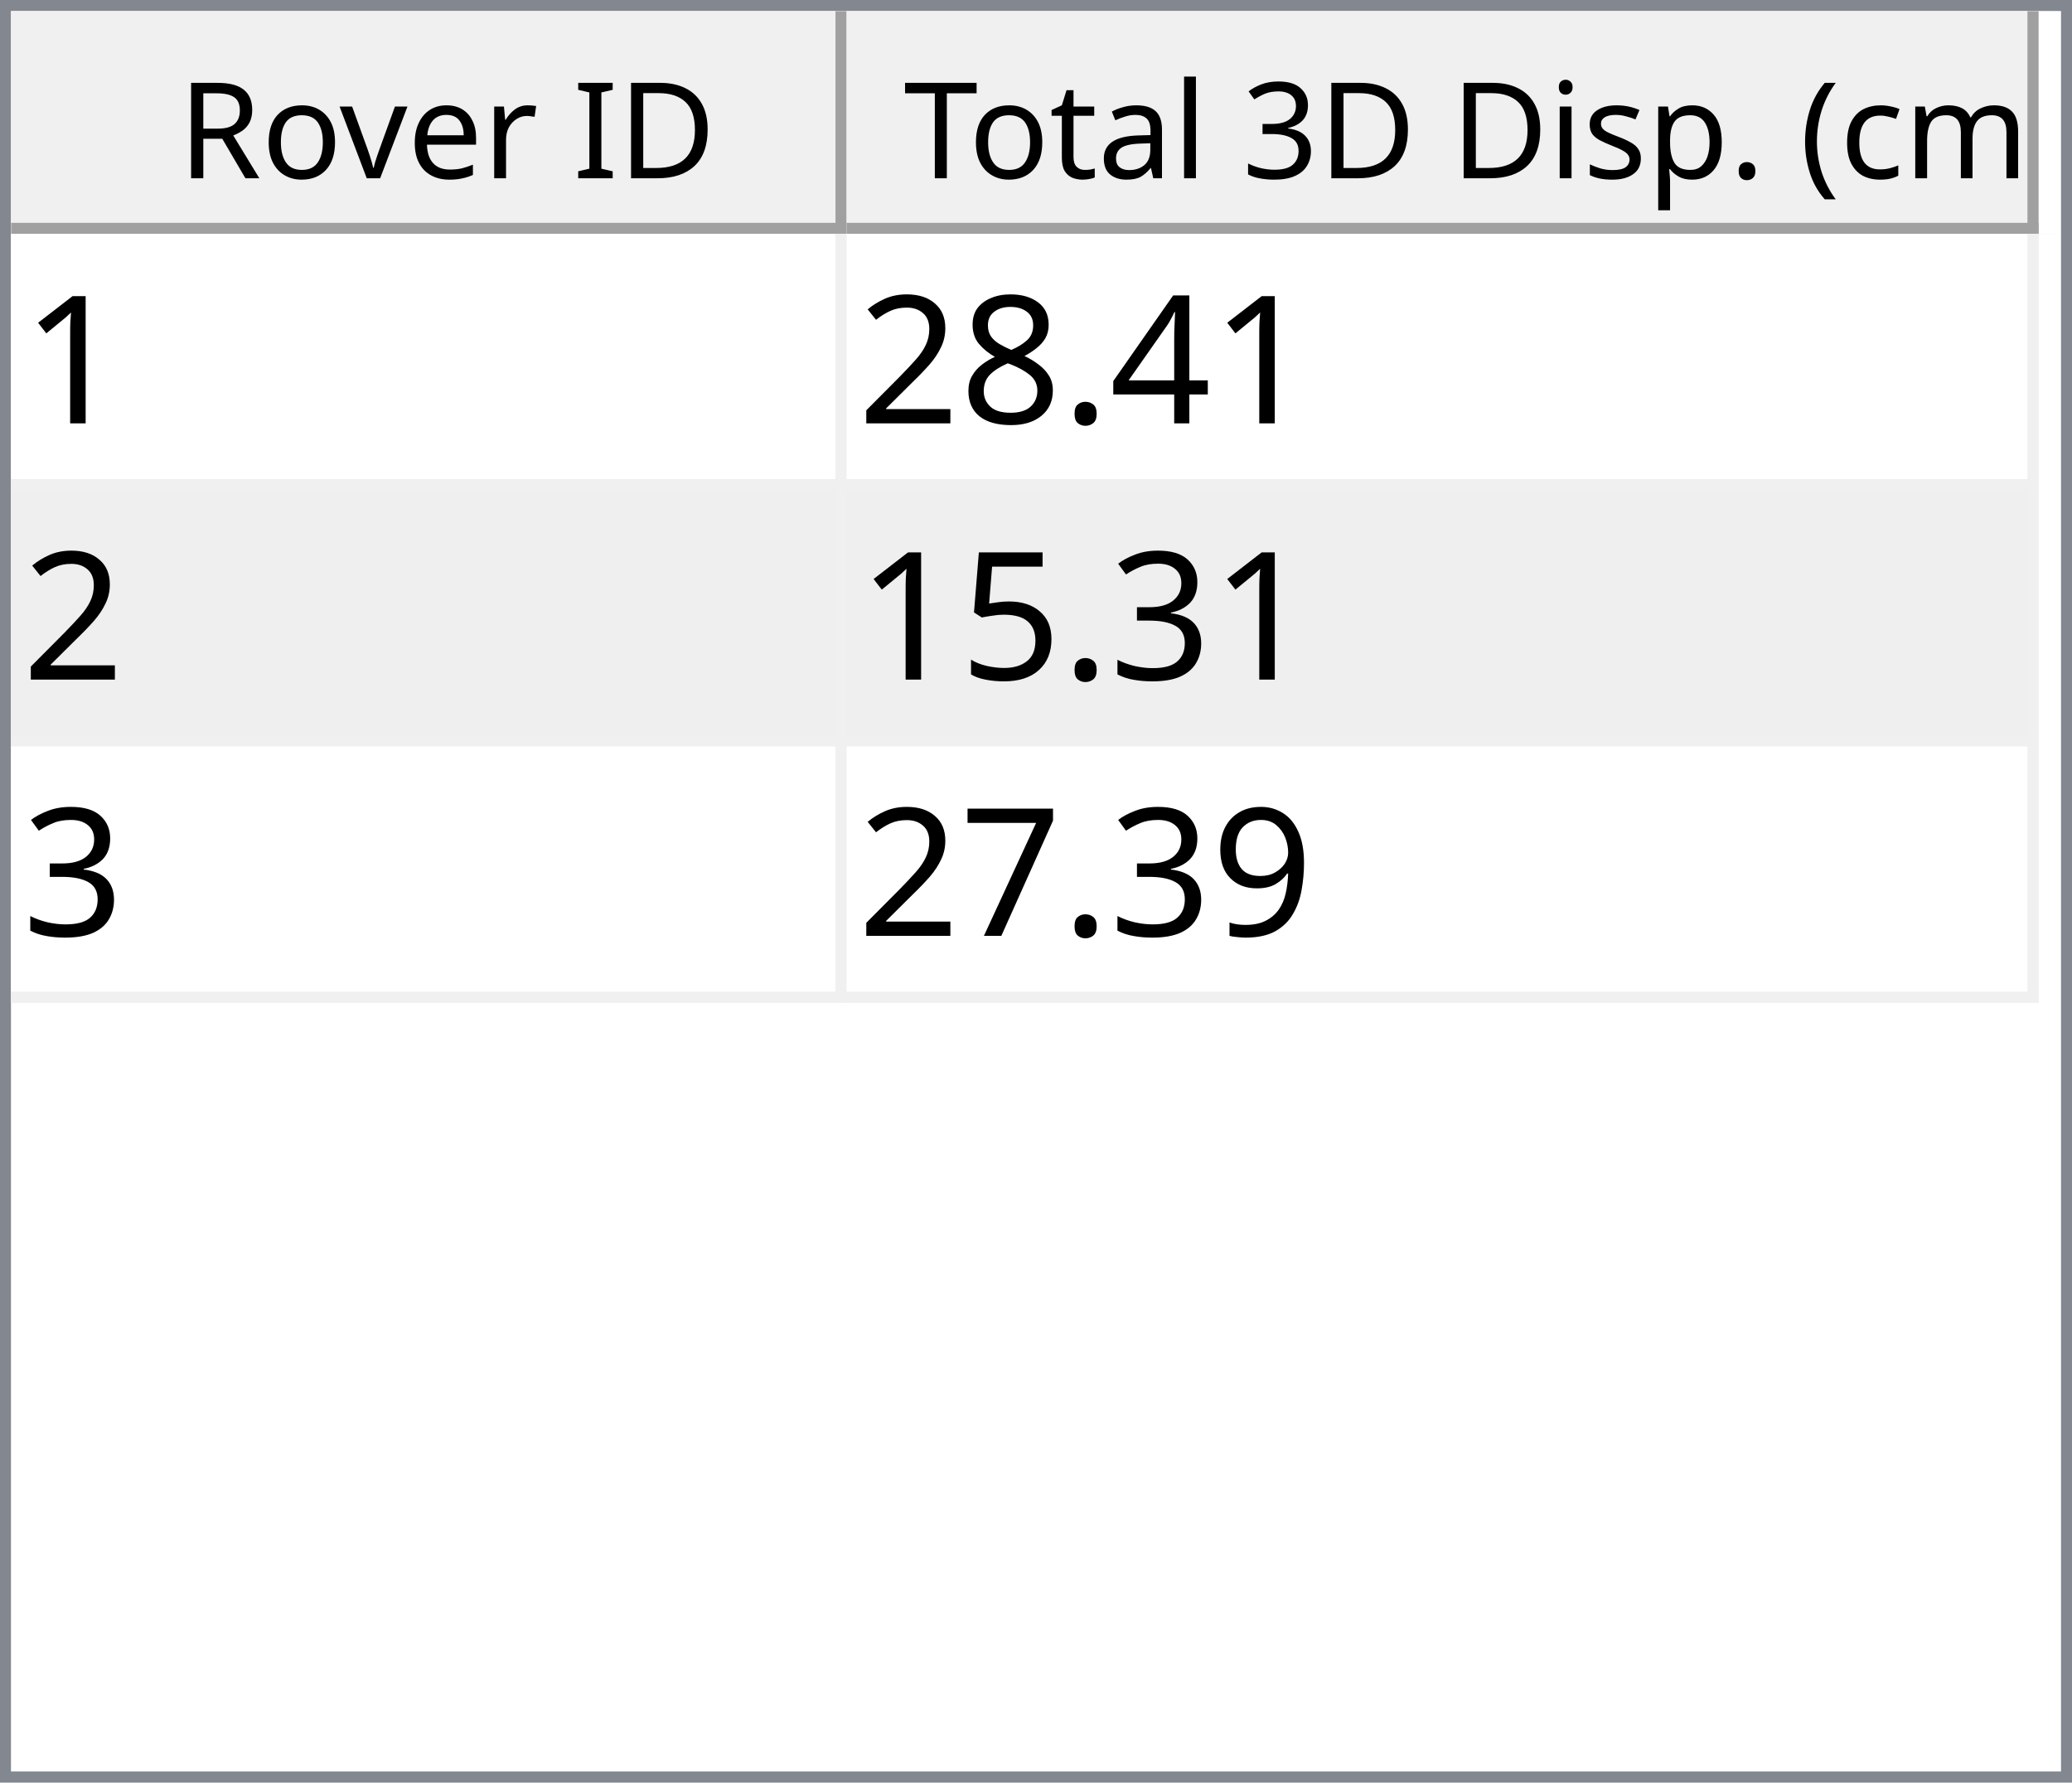
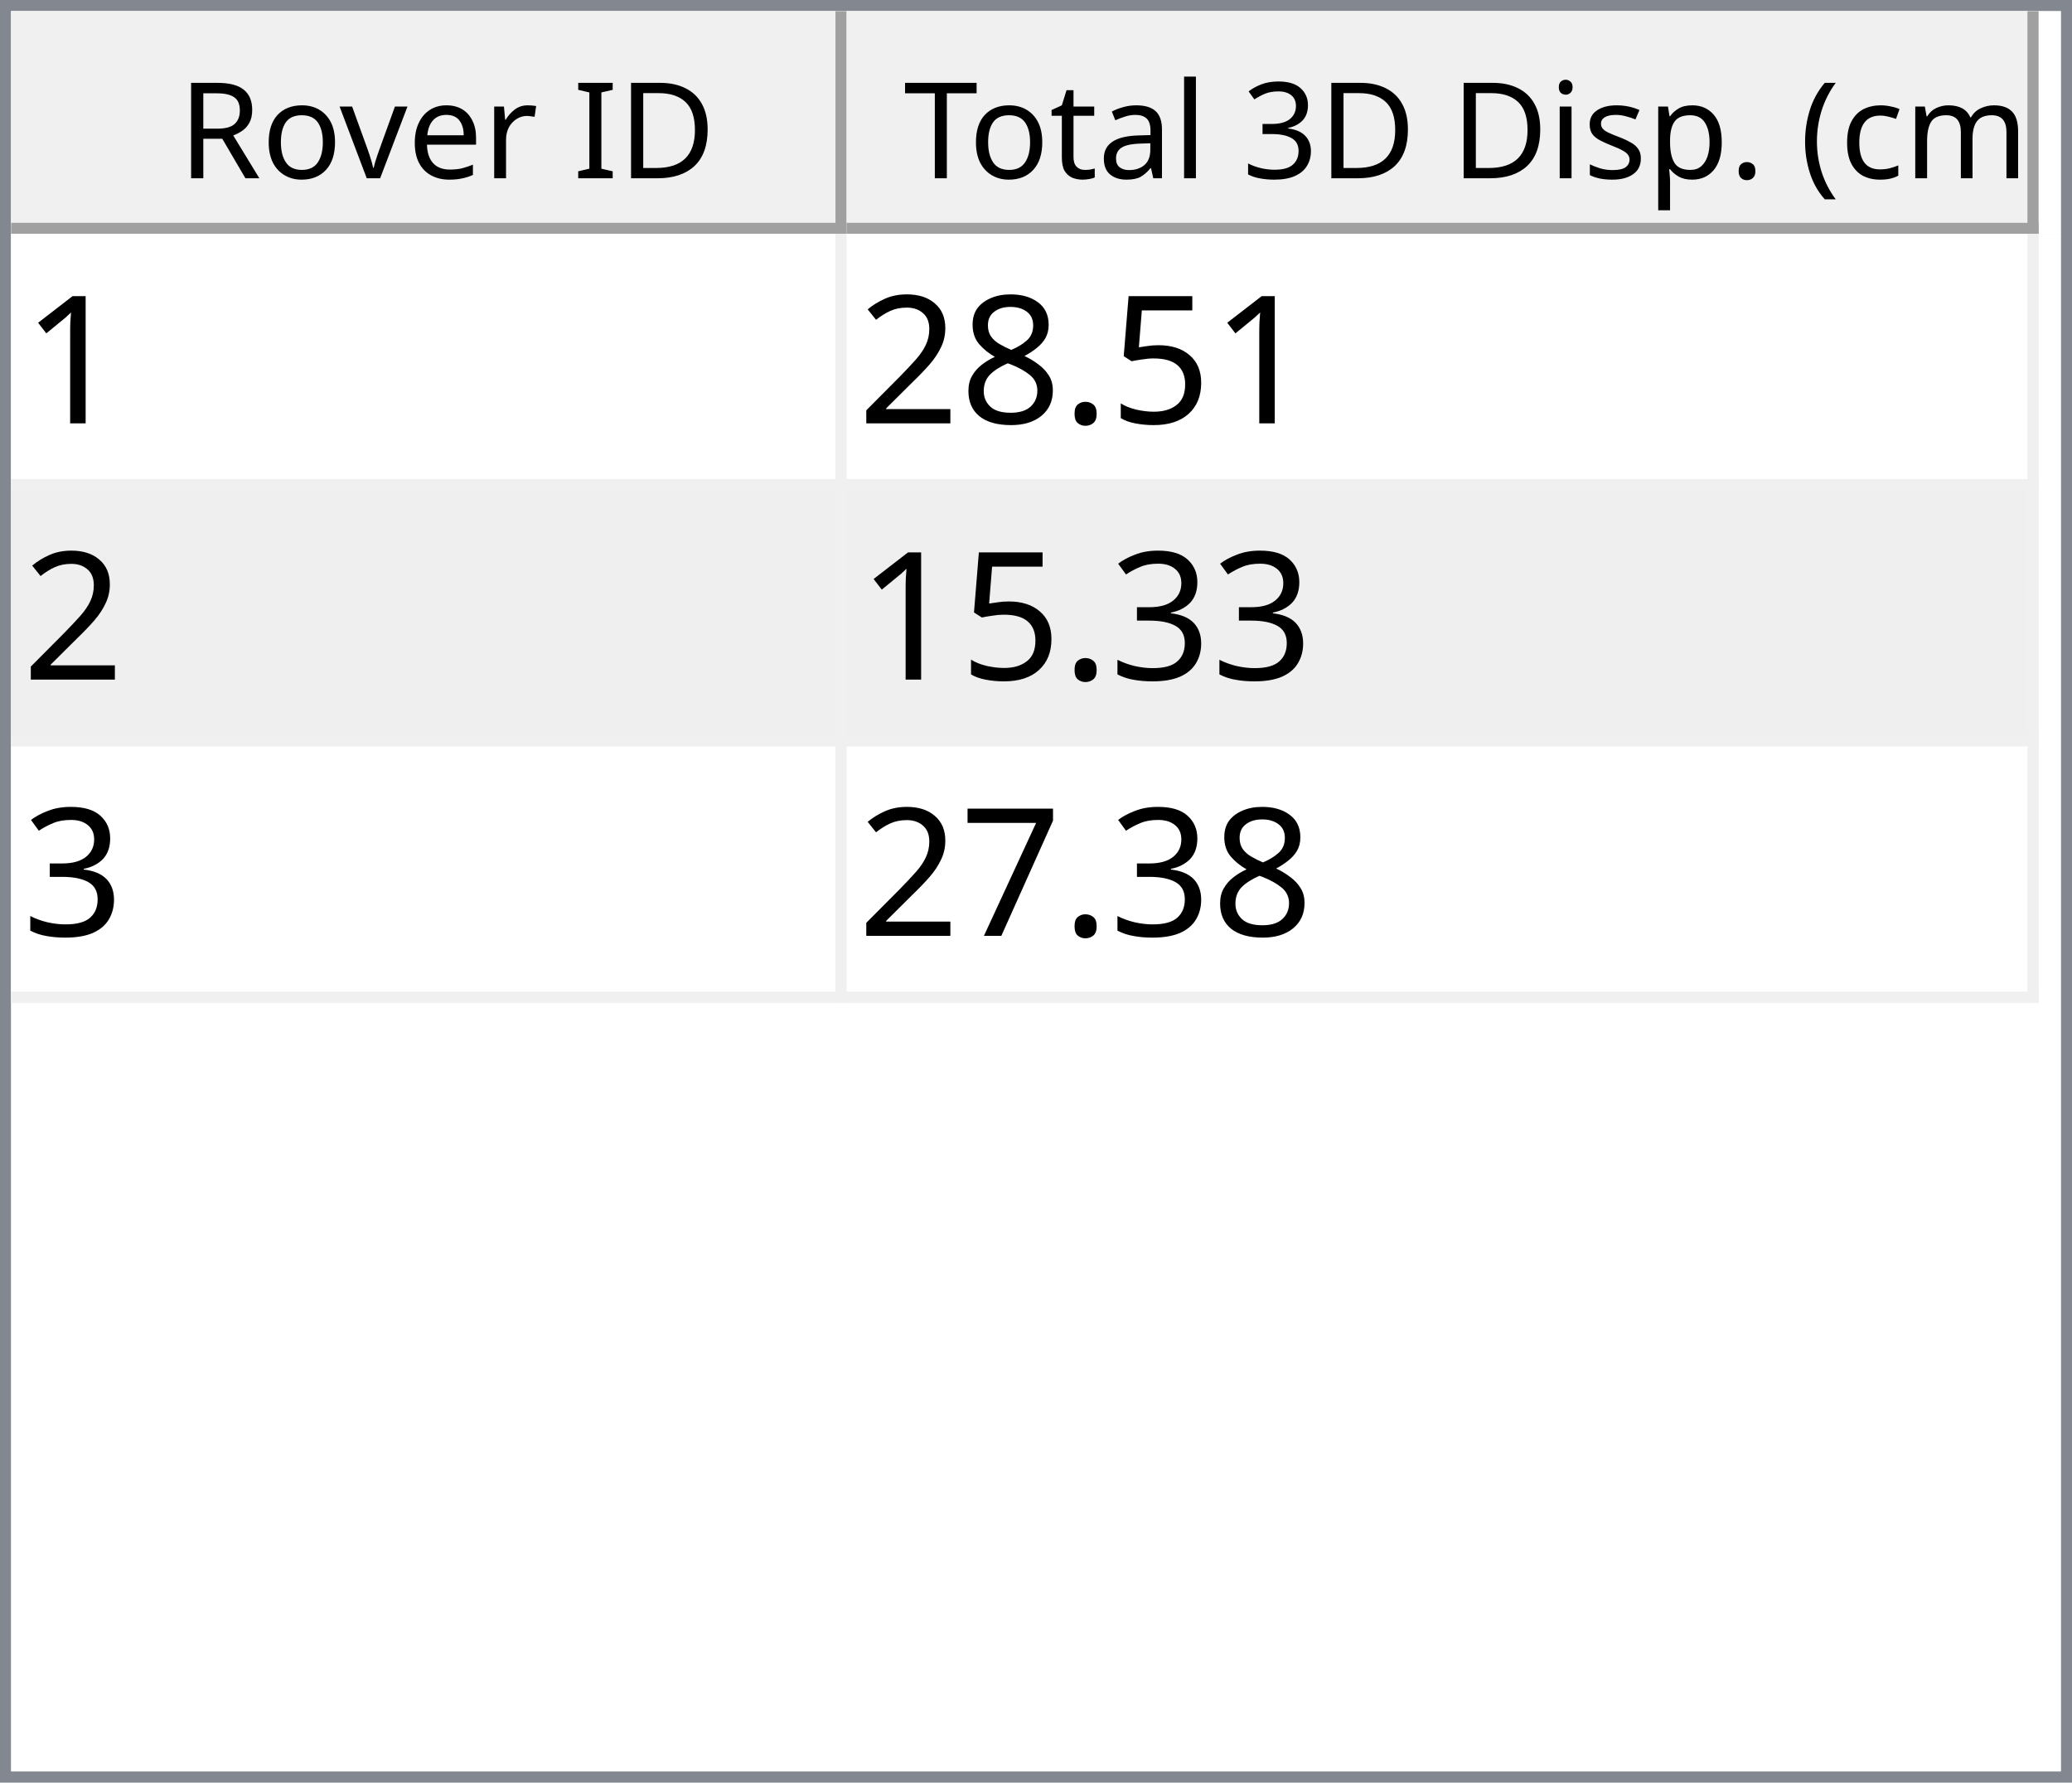
<svg xmlns="http://www.w3.org/2000/svg" style="fill-opacity:1; color-rendering:auto; color-interpolation:auto; text-rendering:auto; stroke:black; stroke-linecap:square; stroke-miterlimit:10; shape-rendering:auto; stroke-opacity:1; fill:black; stroke-dasharray:none; font-weight:normal; stroke-width:1; font-family:'Dialog'; font-style:normal; stroke-linejoin:miter; font-size:12px; stroke-dashoffset:0; image-rendering:auto;" width="186" height="160">
  <defs id="genericDefs" />
  <g>
    <defs id="defs1">
      <clipPath clipPathUnits="userSpaceOnUse" id="clipPath1">
        <path d="M0 0 L186 0 L186 160 L0 160 L0 0 Z" />
      </clipPath>
      <clipPath clipPathUnits="userSpaceOnUse" id="clipPath2">
        <path d="M0 0 L0 160 L186 160 L186 0 Z" />
      </clipPath>
      <clipPath clipPathUnits="userSpaceOnUse" id="clipPath3">
        <path d="M0 0 L0 20 L184 20 L184 0 Z" />
      </clipPath>
      <clipPath clipPathUnits="userSpaceOnUse" id="clipPath4">
        <path d="M0 0 L0 20 L75 20 L75 0 Z" />
      </clipPath>
      <clipPath clipPathUnits="userSpaceOnUse" id="clipPath5">
        <path d="M1 1 L1 19 L74 19 L74 1 Z" />
      </clipPath>
      <clipPath clipPathUnits="userSpaceOnUse" id="clipPath6">
        <path d="M0 0 L0 18 L73 18 L73 0 Z" />
      </clipPath>
      <clipPath clipPathUnits="userSpaceOnUse" id="clipPath7">
        <path d="M-0.5 -0.5 L-0.5 19.5 L74.5 19.5 L74.5 -0.5 Z" />
      </clipPath>
      <clipPath clipPathUnits="userSpaceOnUse" id="clipPath8">
        <path d="M0 0 L0 20 L107 20 L107 0 Z" />
      </clipPath>
      <clipPath clipPathUnits="userSpaceOnUse" id="clipPath9">
        <path d="M1 1 L1 19 L106 19 L106 1 Z" />
      </clipPath>
      <clipPath clipPathUnits="userSpaceOnUse" id="clipPath10">
        <path d="M0 0 L0 18 L105 18 L105 0 Z" />
      </clipPath>
      <clipPath clipPathUnits="userSpaceOnUse" id="clipPath11">
        <path d="M-0.5 -0.5 L-0.5 19.5 L106.5 19.5 L106.5 -0.5 Z" />
      </clipPath>
      <clipPath clipPathUnits="userSpaceOnUse" id="clipPath12">
        <path d="M0 0 L0 138 L184 138 L184 0 Z" />
      </clipPath>
      <clipPath clipPathUnits="userSpaceOnUse" id="clipPath13">
        <path d="M0 0 L0 69 L182 69 L182 0 Z" />
      </clipPath>
      <clipPath clipPathUnits="userSpaceOnUse" id="clipPath14">
        <path d="M-0.5 -0.5 L-0.5 68.5 L181.5 68.5 L181.5 -0.5 Z" />
      </clipPath>
      <clipPath clipPathUnits="userSpaceOnUse" id="clipPath15">
        <path d="M0 0 L0 22 L74 22 L74 0 Z" />
      </clipPath>
      <clipPath clipPathUnits="userSpaceOnUse" id="clipPath16">
        <path d="M0 0 L0 22 L106 22 L106 0 Z" />
      </clipPath>
      <font horiz-adv-x="64.551" id="font1">
        <font-face ascent="107.91" descent="25.098" units-per-em="100" style="font-style:normal; font-family:Segoe UI; font-weight:normal;" />
        <missing-glyph horiz-adv-x="64.551" d="M8.109 0 L8.109 68.266 L56.453 68.266 L56.453 0 L8.109 0 ZM15.328 7.234 L49.219 7.234 L49.219 61.031 L15.328 61.031 L15.328 7.234 Z" />
        <glyph unicode="D" horiz-adv-x="70.117" d="M9.188 0 L9.188 70.016 L28.516 70.016 Q65.531 70.016 65.531 35.891 Q65.531 19.672 55.25 9.836 Q44.969 0 27.734 0 L9.188 0 ZM17.391 62.594 L17.391 7.422 L27.828 7.422 Q41.609 7.422 49.273 14.797 Q56.938 22.172 56.938 35.688 Q56.938 62.594 28.328 62.594 L17.391 62.594 Z" />
        <glyph unicode="I" horiz-adv-x="26.611" d="M17.391 0 L9.188 0 L9.188 70.016 L17.391 70.016 L17.391 0 Z" />
        <glyph unicode=" " horiz-adv-x="27.393" d="" />
        <glyph unicode="r" horiz-adv-x="34.766" d="M34.188 41.891 Q32.078 43.5 28.125 43.5 Q23 43.5 19.555 38.672 Q16.109 33.844 16.109 25.484 L16.109 0 L8.109 0 L8.109 50 L16.109 50 L16.109 39.703 L16.312 39.703 Q18.016 44.969 21.531 47.922 Q25.047 50.875 29.391 50.875 Q32.516 50.875 34.188 50.203 L34.188 41.891 Z" />
        <glyph unicode="e" horiz-adv-x="52.295" d="M48.297 23 L12.984 23 Q13.188 14.656 17.484 10.109 Q21.781 5.562 29.297 5.562 Q37.75 5.562 44.828 11.141 L44.828 3.609 Q38.234 -1.172 27.391 -1.172 Q16.797 -1.172 10.742 5.641 Q4.688 12.453 4.688 24.812 Q4.688 36.469 11.305 43.82 Q17.922 51.172 27.734 51.172 Q37.547 51.172 42.922 44.828 Q48.297 38.484 48.297 27.203 L48.297 23 ZM40.094 29.781 Q40.047 36.719 36.75 40.578 Q33.453 44.438 27.594 44.438 Q21.922 44.438 17.969 40.383 Q14.016 36.328 13.094 29.781 L40.094 29.781 Z" />
        <glyph unicode="v" horiz-adv-x="47.9" d="M47.406 50 L27.484 0 L19.625 0 L0.688 50 L9.469 50 L22.172 13.672 Q23.578 9.672 23.922 6.688 L24.125 6.688 Q24.609 10.453 25.688 13.484 L38.969 50 L47.406 50 Z" />
        <glyph unicode="o" horiz-adv-x="58.594" d="M29 -1.172 Q17.922 -1.172 11.305 5.836 Q4.688 12.844 4.688 24.422 Q4.688 37.016 11.57 44.094 Q18.453 51.172 30.172 51.172 Q41.359 51.172 47.633 44.289 Q53.906 37.406 53.906 25.203 Q53.906 13.234 47.141 6.031 Q40.375 -1.172 29 -1.172 ZM29.594 44.438 Q21.875 44.438 17.383 39.188 Q12.891 33.938 12.891 24.703 Q12.891 15.828 17.43 10.695 Q21.969 5.562 29.594 5.562 Q37.359 5.562 41.531 10.594 Q45.703 15.625 45.703 24.906 Q45.703 34.281 41.531 39.359 Q37.359 44.438 29.594 44.438 Z" />
        <glyph unicode="R" horiz-adv-x="59.814" d="M59.375 0 L49.609 0 L37.891 19.625 Q36.281 22.359 34.766 24.289 Q33.25 26.219 31.664 27.438 Q30.078 28.656 28.25 29.219 Q26.422 29.781 24.125 29.781 L17.391 29.781 L17.391 0 L9.188 0 L9.188 70.016 L30.078 70.016 Q34.672 70.016 38.555 68.867 Q42.438 67.719 45.289 65.375 Q48.141 63.031 49.758 59.547 Q51.375 56.062 51.375 51.375 Q51.375 47.703 50.273 44.656 Q49.172 41.609 47.148 39.211 Q45.125 36.812 42.266 35.133 Q39.406 33.453 35.844 32.516 L35.844 32.328 Q37.594 31.547 38.891 30.547 Q40.188 29.547 41.359 28.18 Q42.531 26.812 43.68 25.078 Q44.828 23.344 46.234 21.047 L59.375 0 ZM17.391 62.594 L17.391 37.203 L28.516 37.203 Q31.594 37.203 34.203 38.133 Q36.812 39.062 38.719 40.797 Q40.625 42.531 41.703 45.047 Q42.781 47.562 42.781 50.688 Q42.781 56.297 39.141 59.445 Q35.5 62.594 28.609 62.594 L17.391 62.594 Z" />
        <glyph unicode=")" horiz-adv-x="30.176" d="M8.297 -15.922 L1.172 -15.922 Q16.406 2.344 16.406 26.812 Q16.406 51.469 1.078 70.016 L8.297 70.016 Q23.531 52.156 23.531 26.703 Q23.531 1.375 8.297 -15.922 Z" />
        <glyph unicode="m" horiz-adv-x="86.133" d="M79.109 0 L71.094 0 L71.094 28.719 Q71.094 37.016 68.531 40.727 Q65.969 44.438 59.906 44.438 Q54.781 44.438 51.195 39.75 Q47.609 35.062 47.609 28.516 L47.609 0 L39.594 0 L39.594 29.688 Q39.594 44.438 28.219 44.438 Q22.953 44.438 19.531 40.016 Q16.109 35.594 16.109 28.516 L16.109 0 L8.109 0 L8.109 50 L16.109 50 L16.109 42.094 L16.312 42.094 Q21.625 51.172 31.844 51.172 Q36.969 51.172 40.773 48.312 Q44.578 45.453 46 40.828 Q51.562 51.172 62.594 51.172 Q79.109 51.172 79.109 30.812 L79.109 0 Z" />
        <glyph unicode="c" horiz-adv-x="46.191" d="M42.188 2.297 Q36.422 -1.172 28.516 -1.172 Q17.828 -1.172 11.258 5.789 Q4.688 12.75 4.688 23.828 Q4.688 36.188 11.766 43.68 Q18.844 51.172 30.672 51.172 Q37.25 51.172 42.281 48.734 L42.281 40.531 Q36.719 44.438 30.375 44.438 Q22.703 44.438 17.797 38.945 Q12.891 33.453 12.891 24.516 Q12.891 15.719 17.508 10.641 Q22.125 5.562 29.891 5.562 Q36.422 5.562 42.188 9.906 L42.188 2.297 Z" />
        <glyph unicode="(" horiz-adv-x="30.176" d="M29.109 -15.922 L21.969 -15.922 Q6.844 1.375 6.844 26.703 Q6.844 52.156 21.969 70.016 L29.203 70.016 Q13.875 51.469 13.875 26.812 Q13.875 2.344 29.109 -15.922 Z" />
        <glyph unicode="." horiz-adv-x="21.68" d="M10.891 -1.078 Q8.641 -1.078 7.055 0.539 Q5.469 2.156 5.469 4.391 Q5.469 6.641 7.055 8.273 Q8.641 9.906 10.891 9.906 Q13.188 9.906 14.797 8.273 Q16.406 6.641 16.406 4.391 Q16.406 2.156 14.797 0.539 Q13.188 -1.078 10.891 -1.078 Z" />
        <glyph unicode="p" horiz-adv-x="58.789" d="M16.312 7.234 L16.109 7.234 L16.109 -23 L8.109 -23 L8.109 50 L16.109 50 L16.109 41.219 L16.312 41.219 Q22.219 51.172 33.594 51.172 Q43.266 51.172 48.688 44.461 Q54.109 37.75 54.109 26.469 Q54.109 13.922 48 6.375 Q41.891 -1.172 31.297 -1.172 Q21.578 -1.172 16.312 7.234 ZM16.109 27.391 L16.109 20.406 Q16.109 14.203 20.141 9.883 Q24.172 5.562 30.375 5.562 Q37.641 5.562 41.773 11.133 Q45.906 16.703 45.906 26.609 Q45.906 34.969 42.047 39.703 Q38.188 44.438 31.594 44.438 Q24.609 44.438 20.359 39.578 Q16.109 34.719 16.109 27.391 Z" />
        <glyph unicode="s" horiz-adv-x="42.432" d="M5.078 1.812 L5.078 10.406 Q11.625 5.562 19.484 5.562 Q30.031 5.562 30.031 12.594 Q30.031 14.594 29.125 15.992 Q28.219 17.391 26.68 18.461 Q25.141 19.531 23.07 20.383 Q21 21.234 18.609 22.172 Q15.281 23.484 12.766 24.828 Q10.25 26.172 8.57 27.859 Q6.891 29.547 6.031 31.695 Q5.172 33.844 5.172 36.719 Q5.172 40.234 6.789 42.945 Q8.406 45.656 11.086 47.484 Q13.766 49.312 17.211 50.242 Q20.656 51.172 24.312 51.172 Q30.812 51.172 35.938 48.922 L35.938 40.828 Q30.422 44.438 23.25 44.438 Q21 44.438 19.195 43.922 Q17.391 43.406 16.094 42.477 Q14.797 41.547 14.086 40.258 Q13.375 38.969 13.375 37.406 Q13.375 35.453 14.086 34.133 Q14.797 32.812 16.164 31.789 Q17.531 30.766 19.484 29.938 Q21.438 29.109 23.922 28.125 Q27.25 26.859 29.883 25.516 Q32.516 24.172 34.375 22.484 Q36.234 20.797 37.234 18.602 Q38.234 16.406 38.234 13.375 Q38.234 9.672 36.602 6.938 Q34.969 4.203 32.234 2.398 Q29.5 0.594 25.93 -0.289 Q22.359 -1.172 18.453 -1.172 Q10.75 -1.172 5.078 1.812 Z" />
        <glyph unicode="i" horiz-adv-x="24.219" d="M12.203 62.703 Q10.062 62.703 8.547 64.164 Q7.031 65.625 7.031 67.875 Q7.031 70.125 8.547 71.609 Q10.062 73.094 12.203 73.094 Q14.406 73.094 15.945 71.609 Q17.484 70.125 17.484 67.875 Q17.484 65.719 15.945 64.211 Q14.406 62.703 12.203 62.703 ZM16.109 0 L8.109 0 L8.109 50 L16.109 50 L16.109 0 Z" />
        <glyph unicode="3" horiz-adv-x="53.906" d="M46.531 19.828 Q46.531 15.094 44.75 11.211 Q42.969 7.328 39.719 4.57 Q36.469 1.812 31.93 0.297 Q27.391 -1.219 21.922 -1.219 Q11.922 -1.219 6 2.594 L6 11.188 Q13.094 5.609 22.219 5.609 Q25.875 5.609 28.828 6.539 Q31.781 7.469 33.906 9.227 Q36.031 10.984 37.18 13.477 Q38.328 15.969 38.328 19.094 Q38.328 32.812 18.797 32.812 L12.984 32.812 L12.984 39.594 L18.5 39.594 Q35.797 39.594 35.797 52.484 Q35.797 64.406 22.609 64.406 Q15.188 64.406 8.688 59.422 L8.688 67.188 Q15.375 71.188 24.609 71.188 Q29 71.188 32.57 69.969 Q36.141 68.75 38.68 66.555 Q41.219 64.359 42.609 61.281 Q44 58.203 44 54.5 Q44 40.672 30.031 36.719 L30.031 36.531 Q33.594 36.141 36.625 34.797 Q39.656 33.453 41.852 31.305 Q44.047 29.156 45.289 26.25 Q46.531 23.344 46.531 19.828 Z" />
        <glyph unicode="l" horiz-adv-x="24.219" d="M16.109 0 L8.109 0 L8.109 74.031 L16.109 74.031 L16.109 0 Z" />
        <glyph unicode="a" horiz-adv-x="50.879" d="M43.891 0 L35.891 0 L35.891 7.812 L35.688 7.812 Q30.469 -1.172 20.312 -1.172 Q12.844 -1.172 8.617 2.781 Q4.391 6.734 4.391 13.281 Q4.391 27.297 20.906 29.594 L35.891 31.688 Q35.891 44.438 25.594 44.438 Q16.547 44.438 9.281 38.281 L9.281 46.484 Q16.656 51.172 26.266 51.172 Q43.891 51.172 43.891 32.516 L43.891 0 ZM35.891 25.297 L23.828 23.641 Q18.266 22.859 15.43 20.875 Q12.594 18.891 12.594 13.875 Q12.594 10.203 15.211 7.883 Q17.828 5.562 22.172 5.562 Q28.125 5.562 32.008 9.742 Q35.891 13.922 35.891 20.312 L35.891 25.297 Z" />
        <glyph unicode="t" horiz-adv-x="33.887" d="M31.297 0.484 Q28.469 -1.078 23.828 -1.078 Q10.688 -1.078 10.688 13.578 L10.688 43.172 L2.094 43.172 L2.094 50 L10.688 50 L10.688 62.203 L18.703 64.797 L18.703 50 L31.297 50 L31.297 43.172 L18.703 43.172 L18.703 14.984 Q18.703 9.969 20.414 7.82 Q22.125 5.672 26.078 5.672 Q29.109 5.672 31.297 7.328 L31.297 0.484 Z" />
        <glyph unicode="T" horiz-adv-x="52.393" d="M50.594 62.594 L30.375 62.594 L30.375 0 L22.172 0 L22.172 62.594 L2 62.594 L2 70.016 L50.594 70.016 L50.594 62.594 Z" />
      </font>
      <font horiz-adv-x="75.0" id="font2">
        <font-face ascent="100.537" descent="21.973" units-per-em="100" style="font-style:normal; font-family:sans-serif; font-weight:normal;" />
        <missing-glyph horiz-adv-x="75.0" d="M12.5 0 L12.5 62.5 L62.5 62.5 L62.5 0 L12.5 0 ZM14.062 1.562 L60.938 1.562 L60.938 60.938 L14.062 60.938 L14.062 1.562 Z" />
        <glyph unicode="1" horiz-adv-x="55.615" d="M37.25 0 L28.469 0 L28.469 56 Q25.297 52.984 20.141 49.953 Q14.984 46.922 10.891 45.406 L10.891 53.906 Q18.266 57.375 23.781 62.305 Q29.297 67.234 31.594 71.875 L37.25 71.875 L37.25 0 Z" />
-         <glyph unicode="4" horiz-adv-x="55.615" d="M32.328 0 L32.328 17.141 L1.266 17.141 L1.266 25.203 L33.938 71.578 L41.109 71.578 L41.109 25.203 L50.781 25.203 L50.781 17.141 L41.109 17.141 L41.109 0 L32.328 0 ZM32.328 25.203 L32.328 57.469 L9.906 25.203 L32.328 25.203 Z" />
+         <glyph unicode="5" horiz-adv-x="55.615" d="M4.156 18.75 L13.375 19.531 Q14.406 12.797 18.141 9.398 Q21.875 6 27.156 6 Q33.5 6 37.891 10.789 Q42.281 15.578 42.281 23.484 Q42.281 31 38.062 35.352 Q33.844 39.703 27 39.703 Q22.75 39.703 19.336 37.773 Q15.922 35.844 13.969 32.766 L5.719 33.844 L12.641 70.609 L48.25 70.609 L48.25 62.203 L19.672 62.203 L15.828 42.969 Q22.266 47.469 29.344 47.469 Q38.719 47.469 45.164 40.969 Q51.609 34.469 51.609 24.266 Q51.609 14.547 45.953 7.469 Q39.062 -1.219 27.156 -1.219 Q17.391 -1.219 11.211 4.25 Q5.031 9.719 4.156 18.75 Z" />
        <glyph unicode="." horiz-adv-x="27.783" d="M9.078 0 L9.078 10.016 L19.094 10.016 L19.094 0 L9.078 0 Z" />
        <glyph unicode="8" horiz-adv-x="55.615" d="M17.672 38.812 Q12.203 40.828 9.57 44.539 Q6.938 48.25 6.938 53.422 Q6.938 61.234 12.555 66.555 Q18.172 71.875 27.484 71.875 Q36.859 71.875 42.578 66.43 Q48.297 60.984 48.297 53.172 Q48.297 48.188 45.68 44.508 Q43.062 40.828 37.75 38.812 Q44.344 36.672 47.781 31.883 Q51.219 27.094 51.219 20.453 Q51.219 11.281 44.727 5.031 Q38.234 -1.219 27.641 -1.219 Q17.047 -1.219 10.547 5.055 Q4.047 11.328 4.047 20.703 Q4.047 27.688 7.594 32.398 Q11.141 37.109 17.672 38.812 ZM15.922 53.719 Q15.922 48.641 19.195 45.414 Q22.469 42.188 27.688 42.188 Q32.766 42.188 36.016 45.383 Q39.266 48.578 39.266 53.219 Q39.266 58.062 35.914 61.359 Q32.562 64.656 27.594 64.656 Q22.562 64.656 19.242 61.43 Q15.922 58.203 15.922 53.719 ZM13.094 20.656 Q13.094 16.891 14.875 13.375 Q16.656 9.859 20.172 7.93 Q23.688 6 27.734 6 Q34.031 6 38.133 10.055 Q42.234 14.109 42.234 20.359 Q42.234 26.703 38.016 30.859 Q33.797 35.016 27.438 35.016 Q21.234 35.016 17.164 30.914 Q13.094 26.812 13.094 20.656 Z" />
        <glyph unicode="2" horiz-adv-x="55.615" d="M50.344 8.453 L50.344 0 L3.031 0 Q2.938 3.172 4.047 6.109 Q5.859 10.938 9.836 15.625 Q13.812 20.312 21.344 26.469 Q33.016 36.031 37.117 41.625 Q41.219 47.219 41.219 52.203 Q41.219 57.422 37.477 61.008 Q33.734 64.594 27.734 64.594 Q21.391 64.594 17.578 60.789 Q13.766 56.984 13.719 50.25 L4.688 51.172 Q5.609 61.281 11.664 66.578 Q17.719 71.875 27.938 71.875 Q38.234 71.875 44.242 66.164 Q50.25 60.453 50.25 52 Q50.25 47.703 48.492 43.555 Q46.734 39.406 42.656 34.812 Q38.578 30.219 29.109 22.219 Q21.188 15.578 18.945 13.211 Q16.703 10.844 15.234 8.453 L50.344 8.453 Z" />
        <glyph unicode="3" horiz-adv-x="55.615" d="M4.203 18.891 L12.984 20.062 Q14.5 12.594 18.141 9.297 Q21.781 6 27 6 Q33.203 6 37.477 10.297 Q41.75 14.594 41.75 20.953 Q41.75 27 37.797 30.93 Q33.844 34.859 27.734 34.859 Q25.25 34.859 21.531 33.891 L22.516 41.609 Q23.391 41.5 23.922 41.5 Q29.547 41.5 34.039 44.43 Q38.531 47.359 38.531 53.469 Q38.531 58.297 35.258 61.477 Q31.984 64.656 26.812 64.656 Q21.688 64.656 18.266 61.43 Q14.844 58.203 13.875 51.766 L5.078 53.328 Q6.688 62.156 12.398 67.016 Q18.109 71.875 26.609 71.875 Q32.469 71.875 37.398 69.359 Q42.328 66.844 44.945 62.5 Q47.562 58.156 47.562 53.266 Q47.562 48.641 45.07 44.828 Q42.578 41.016 37.703 38.766 Q44.047 37.312 47.562 32.695 Q51.078 28.078 51.078 21.141 Q51.078 11.766 44.242 5.25 Q37.406 -1.266 26.953 -1.266 Q17.531 -1.266 11.305 4.352 Q5.078 9.969 4.203 18.891 Z" />
-         <glyph unicode="5" horiz-adv-x="55.615" d="M4.156 18.75 L13.375 19.531 Q14.406 12.797 18.141 9.398 Q21.875 6 27.156 6 Q33.5 6 37.891 10.789 Q42.281 15.578 42.281 23.484 Q42.281 31 38.062 35.352 Q33.844 39.703 27 39.703 Q22.75 39.703 19.336 37.773 Q15.922 35.844 13.969 32.766 L5.719 33.844 L12.641 70.609 L48.25 70.609 L48.25 62.203 L19.672 62.203 L15.828 42.969 Q22.266 47.469 29.344 47.469 Q38.719 47.469 45.164 40.969 Q51.609 34.469 51.609 24.266 Q51.609 14.547 45.953 7.469 Q39.062 -1.219 27.156 -1.219 Q17.391 -1.219 11.211 4.25 Q5.031 9.719 4.156 18.75 Z" />
-         <glyph unicode="9" horiz-adv-x="55.615" d="M5.469 16.547 L13.922 17.328 Q14.984 11.375 18.016 8.688 Q21.047 6 25.781 6 Q29.828 6 32.883 7.859 Q35.938 9.719 37.891 12.82 Q39.844 15.922 41.164 21.195 Q42.484 26.469 42.484 31.938 Q42.484 32.516 42.438 33.688 Q39.797 29.5 35.234 26.883 Q30.672 24.266 25.344 24.266 Q16.453 24.266 10.305 30.711 Q4.156 37.156 4.156 47.703 Q4.156 58.594 10.578 65.234 Q17 71.875 26.656 71.875 Q33.641 71.875 39.43 68.117 Q45.219 64.359 48.219 57.398 Q51.219 50.438 51.219 37.25 Q51.219 23.531 48.242 15.406 Q45.266 7.281 39.383 3.031 Q33.5 -1.219 25.594 -1.219 Q17.188 -1.219 11.867 3.445 Q6.547 8.109 5.469 16.547 ZM41.453 48.141 Q41.453 55.719 37.43 60.156 Q33.406 64.594 27.734 64.594 Q21.875 64.594 17.531 59.812 Q13.188 55.031 13.188 47.406 Q13.188 40.578 17.312 36.305 Q21.438 32.031 27.484 32.031 Q33.594 32.031 37.523 36.305 Q41.453 40.578 41.453 48.141 Z" />
        <glyph unicode="7" horiz-adv-x="55.615" d="M4.734 62.203 L4.734 70.656 L51.078 70.656 L51.078 63.812 Q44.234 56.547 37.523 44.484 Q30.812 32.422 27.156 19.672 Q24.516 10.688 23.781 0 L14.75 0 Q14.891 8.453 18.062 20.414 Q21.234 32.375 27.172 43.484 Q33.109 54.594 39.797 62.203 L4.734 62.203 Z" />
      </font>
    </defs>
    <g style="fill:white; stroke:white;">
      <rect x="0" y="0" width="186" style="clip-path:url(#clipPath1); stroke:none;" height="160" />
    </g>
    <g style="fill:white; text-rendering:optimizeSpeed; color-rendering:optimizeSpeed; image-rendering:optimizeSpeed; shape-rendering:crispEdges; stroke:white; color-interpolation:sRGB;">
      <rect x="0" width="186" height="160" y="0" style="stroke:none;" />
      <path style="stroke:none;" d="M0 160 L186 160 L186 0 L0 0 Z" />
    </g>
    <g style="fill:rgb(240,240,240); font-family:'Segoe UI'; stroke:rgb(240,240,240);">
      <rect x="0" y="0" width="186" style="clip-path:url(#clipPath2); stroke:none;" height="160" />
    </g>
    <g style="fill:rgb(130,135,144); font-family:'Segoe UI'; stroke:rgb(130,135,144);">
      <path d="M0 0 L186 0 L186 160 L0 160 L0 0 ZM1 1 L185 1 L185 159 L1 159 L1 1 Z" style="fill-rule:evenodd; clip-path:url(#clipPath2); stroke:none;" />
    </g>
    <g style="fill:white; font-family:'Segoe UI'; stroke:white;" transform="translate(1,1)">
      <rect x="0" y="0" width="184" style="clip-path:url(#clipPath3); stroke:none;" height="20" />
    </g>
    <g style="fill:rgb(240,240,240); font-family:'Segoe UI'; stroke:rgb(240,240,240);" transform="translate(1,1)">
      <rect x="0" y="0" width="75" style="clip-path:url(#clipPath4); stroke:none;" height="20" />
    </g>
    <g style="font-family:'Segoe UI';" transform="translate(2,2)">
      <text x="14" xml:space="preserve" y="14" style="clip-path:url(#clipPath6); stroke:none;">Rover ID</text>
    </g>
    <g style="fill:rgb(160,160,160); font-family:'Segoe UI'; stroke:rgb(160,160,160); stroke-linejoin:bevel;" transform="translate(1.5,1.5)">
      <line x1="74" x2="74" y1="0" style="fill:none; clip-path:url(#clipPath7);" y2="19" />
    </g>
    <g style="fill:rgb(160,160,160); font-family:'Segoe UI'; stroke:rgb(160,160,160); stroke-linejoin:bevel;" transform="matrix(1,0,0,1,1,1) translate(0.5,0.5)">
      <line x1="0" x2="74" y1="19" style="fill:none; clip-path:url(#clipPath7);" y2="19" />
    </g>
    <g style="fill:rgb(240,240,240); font-family:'Segoe UI'; stroke:rgb(240,240,240);" transform="translate(76,1)">
      <rect x="0" y="0" width="107" style="clip-path:url(#clipPath8); stroke:none;" height="20" />
    </g>
    <g style="font-family:'Segoe UI';" transform="translate(77,2)">
      <text x="1" xml:space="preserve" y="14" style="clip-path:url(#clipPath10); stroke:none;"> Total 3D Disp. (cm)</text>
    </g>
    <g style="fill:rgb(160,160,160); font-family:'Segoe UI'; stroke:rgb(160,160,160); stroke-linejoin:bevel;" transform="translate(76.5,1.5)">
      <line x1="106" x2="106" y1="0" style="fill:none; clip-path:url(#clipPath11);" y2="19" />
    </g>
    <g style="fill:rgb(160,160,160); font-family:'Segoe UI'; stroke:rgb(160,160,160); stroke-linejoin:bevel;" transform="matrix(1,0,0,1,76,1) translate(0.5,0.5)">
      <line x1="0" x2="106" y1="19" style="fill:none; clip-path:url(#clipPath11);" y2="19" />
    </g>
    <g style="fill:white; font-family:'Segoe UI'; stroke:white;" transform="translate(1,21)">
      <rect x="0" y="0" width="184" style="clip-path:url(#clipPath12); stroke:none;" height="138" />
    </g>
    <g style="fill:rgb(240,240,240); font-size:16px; font-family:sans-serif; stroke:rgb(240,240,240);" transform="translate(1,21)">
      <rect x="0" y="0" width="182" style="clip-path:url(#clipPath13); stroke:none;" height="69" />
      <line transform="translate(0.5,0.5)" x1="0" x2="181" y1="22" style="clip-path:url(#clipPath14); fill:none; stroke-linejoin:bevel;" y2="22" />
    </g>
    <g transform="matrix(1,0,0,1,1,21) translate(0.5,0.5)" style="fill:rgb(240,240,240); font-size:16px; font-family:sans-serif; stroke:rgb(240,240,240); stroke-linejoin:bevel;">
      <line x1="0" x2="181" y1="45" style="fill:none; clip-path:url(#clipPath14);" y2="45" />
    </g>
    <g transform="matrix(1,0,0,1,1,21) translate(0.5,0.5)" style="fill:rgb(240,240,240); font-size:16px; font-family:sans-serif; stroke:rgb(240,240,240); stroke-linejoin:bevel;">
      <line x1="0" x2="181" y1="68" style="fill:none; clip-path:url(#clipPath14);" y2="68" />
    </g>
    <g transform="matrix(1,0,0,1,1,21) translate(0.5,0.5)" style="fill:rgb(240,240,240); font-size:16px; font-family:sans-serif; stroke:rgb(240,240,240); stroke-linejoin:bevel;">
      <line x1="74" x2="74" y1="0" style="fill:none; clip-path:url(#clipPath14);" y2="68" />
    </g>
    <g transform="matrix(1,0,0,1,1,21) translate(0.5,0.5)" style="fill:rgb(240,240,240); font-size:16px; font-family:sans-serif; stroke:rgb(240,240,240); stroke-linejoin:bevel;">
      <line x1="181" x2="181" y1="0" style="fill:none; clip-path:url(#clipPath14);" y2="68" />
    </g>
    <g style="fill:white; font-size:16px; font-family:sans-serif; stroke:white;" transform="matrix(1,0,0,1,1,21)">
      <rect x="0" y="0" width="74" style="clip-path:url(#clipPath15); stroke:none;" height="22" />
      <text x="1" y="17" style="fill:black; clip-path:url(#clipPath15); stroke:none;" xml:space="preserve">1</text>
    </g>
    <g style="fill:white; font-size:16px; font-family:sans-serif; stroke:white;" transform="matrix(1,0,0,1,1,21) translate(75,0)">
      <rect x="0" y="0" width="106" style="clip-path:url(#clipPath16); stroke:none;" height="22" />
-       <text x="1" y="17" style="fill:black; clip-path:url(#clipPath16); stroke:none;" xml:space="preserve">28.41</text>
+       <text x="1" y="17" style="fill:black; clip-path:url(#clipPath16); stroke:none;" xml:space="preserve">28.51</text>
    </g>
    <g style="fill:rgb(239,239,239); font-size:16px; font-family:sans-serif; stroke:rgb(239,239,239);" transform="matrix(1,0,0,1,1,21) translate(0,23)">
      <rect x="0" y="0" width="74" style="clip-path:url(#clipPath15); stroke:none;" height="22" />
      <text x="1" y="17" style="fill:black; clip-path:url(#clipPath15); stroke:none;" xml:space="preserve">2</text>
    </g>
    <g style="fill:rgb(239,239,239); font-size:16px; font-family:sans-serif; stroke:rgb(239,239,239);" transform="matrix(1,0,0,1,1,21) translate(75,23)">
      <rect x="0" y="0" width="106" style="clip-path:url(#clipPath16); stroke:none;" height="22" />
-       <text x="1" y="17" style="fill:black; clip-path:url(#clipPath16); stroke:none;" xml:space="preserve">15.31</text>
+       <text x="1" y="17" style="fill:black; clip-path:url(#clipPath16); stroke:none;" xml:space="preserve">15.33</text>
    </g>
    <g style="fill:white; font-size:16px; font-family:sans-serif; stroke:white;" transform="matrix(1,0,0,1,1,21) translate(0,46)">
      <rect x="0" y="0" width="74" style="clip-path:url(#clipPath15); stroke:none;" height="22" />
      <text x="1" y="17" style="fill:black; clip-path:url(#clipPath15); stroke:none;" xml:space="preserve">3</text>
    </g>
    <g style="fill:white; font-size:16px; font-family:sans-serif; stroke:white;" transform="matrix(1,0,0,1,1,21) translate(75,46)">
      <rect x="0" y="0" width="106" style="clip-path:url(#clipPath16); stroke:none;" height="22" />
-       <text x="1" y="17" style="fill:black; clip-path:url(#clipPath16); stroke:none;" xml:space="preserve">27.39</text>
+       <text x="1" y="17" style="fill:black; clip-path:url(#clipPath16); stroke:none;" xml:space="preserve">27.38</text>
    </g>
  </g>
</svg>
